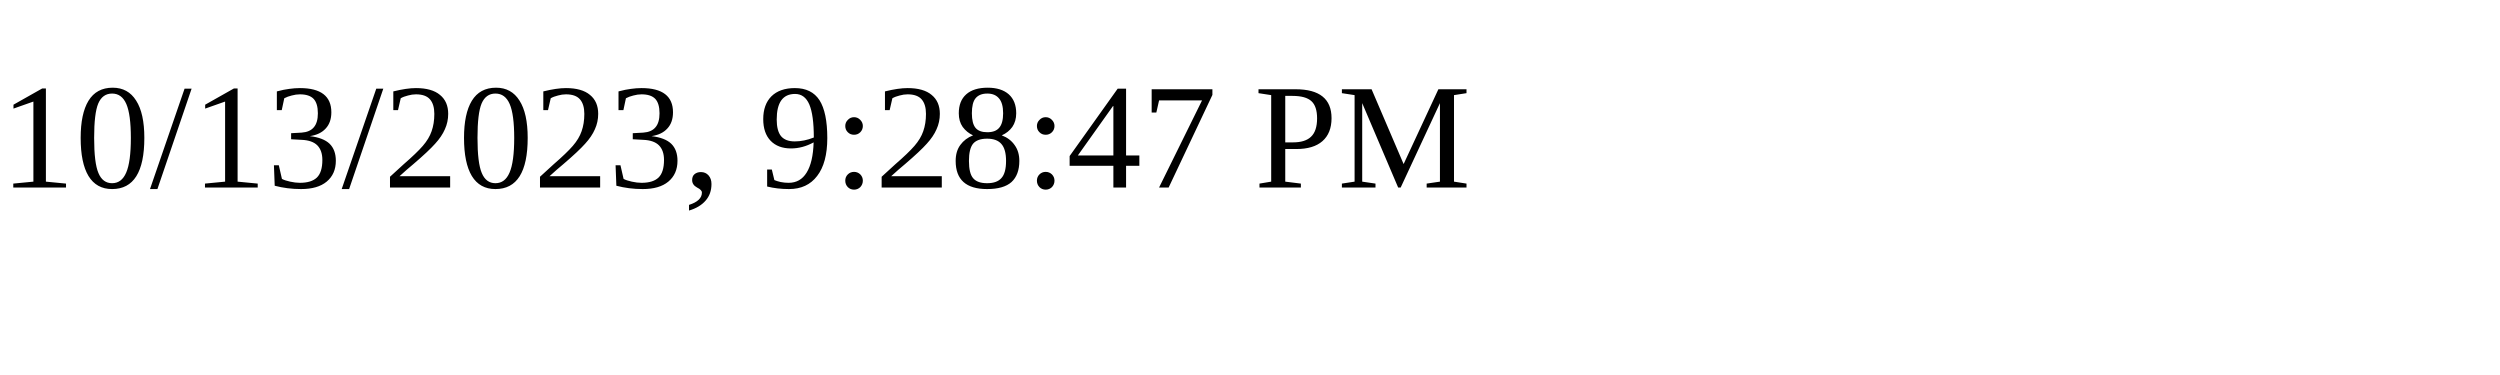
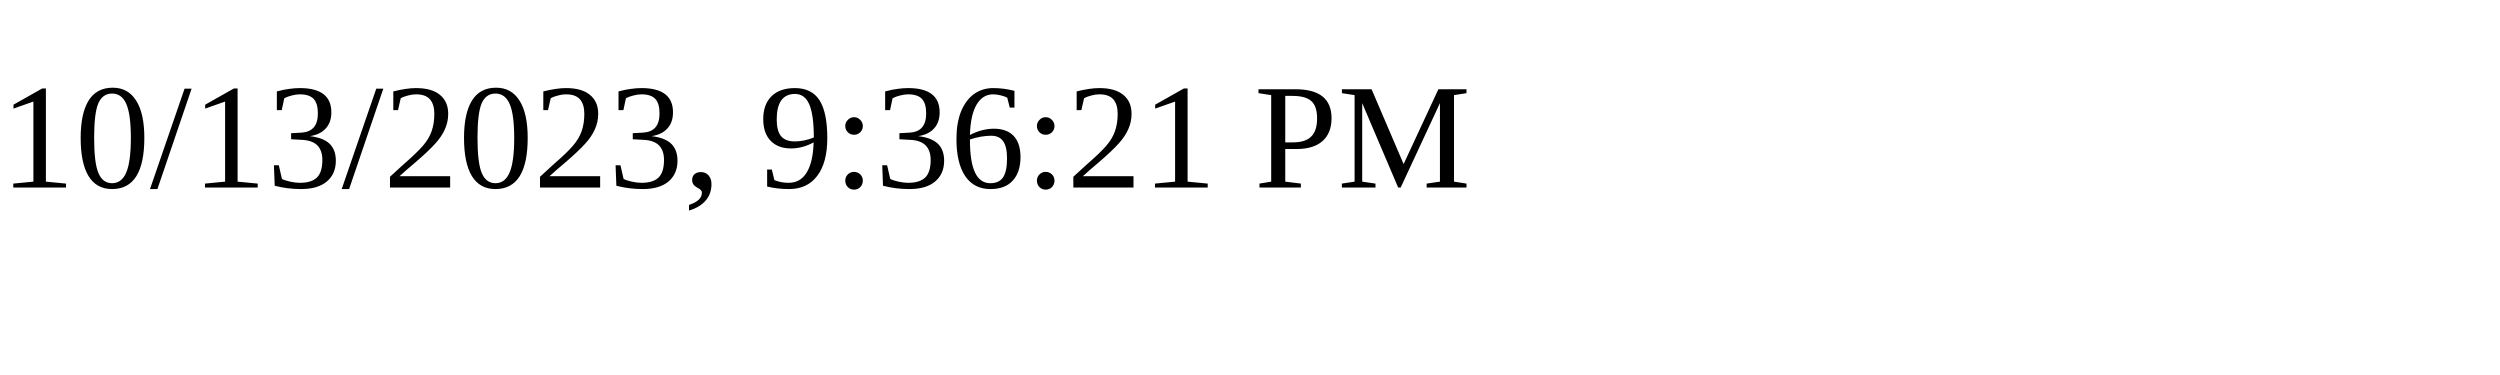
<svg xmlns="http://www.w3.org/2000/svg" height="30" width="200">
-   <text x="0" y="15">10/13/2023, 9:28:47 PM</text>
+   <text x="0" y="15">10/13/2023, 9:36:21 PM</text>
</svg>
